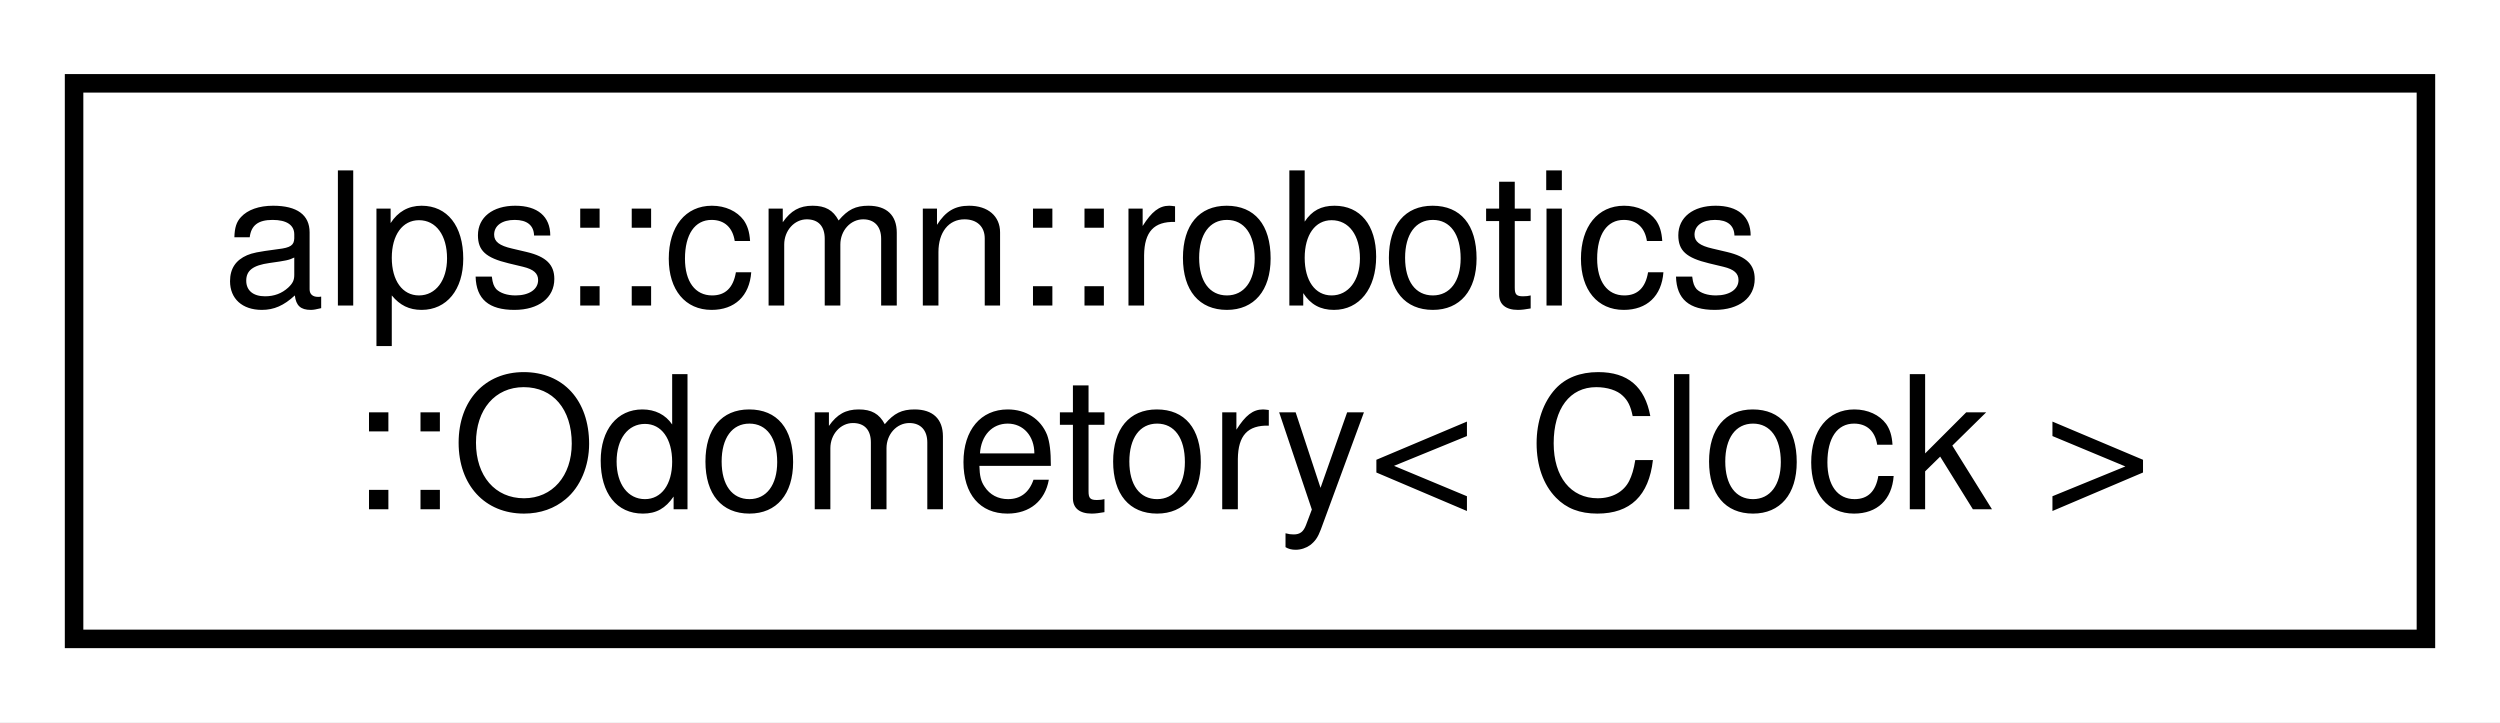
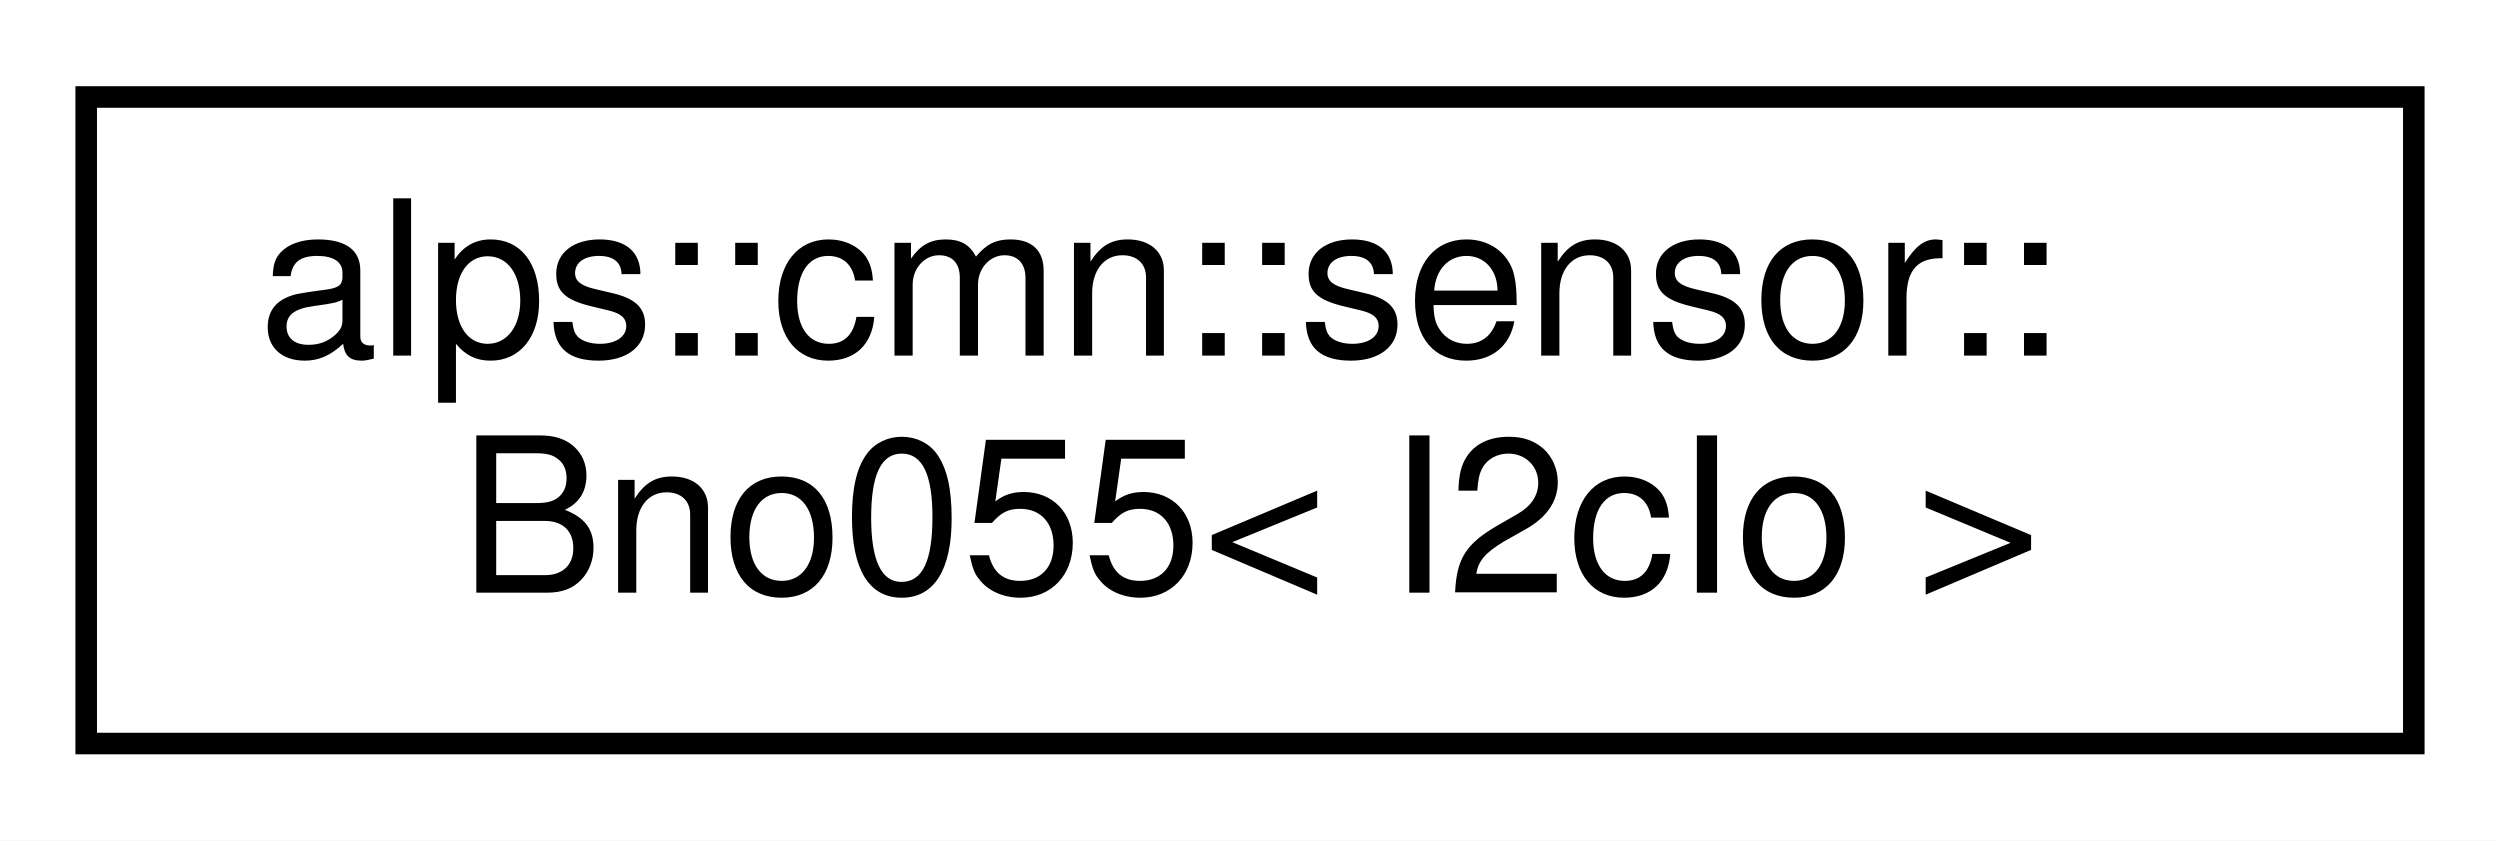
- <svg xmlns="http://www.w3.org/2000/svg" xmlns:xlink="http://www.w3.org/1999/xlink" width="135pt" height="39pt" viewBox="0.00 0.00 135.00 39.00">
+ <svg xmlns="http://www.w3.org/2000/svg" xmlns:xlink="http://www.w3.org/1999/xlink" width="116pt" height="39pt" viewBox="0.00 0.00 116.00 39.00">
  <g id="graph0" class="graph" transform="scale(1 1) rotate(0) translate(4 35)">
-     <polygon fill="white" stroke="transparent" points="-4,4 -4,-35 131,-35 131,4 -4,4" />
+     <polygon fill="white" stroke="transparent" points="-4,4 -4,-35 112,-35 112,4 -4,4" />
    <g id="node1" class="node">
      <g id="a_node1">
-         <a xlink:href="classalps_1_1cmn_1_1robotics_1_1_odometory.html" target="_top" xlink:title="オドメトリ計算クラス">
-           <polygon fill="white" stroke="black" points="0,-0.5 0,-30.5 127,-30.5 127,-0.5 0,-0.5" />
-           <text text-anchor="start" x="8" y="-18.5" font-family="Helvetica,sans-Serif" font-size="10.00">alps::cmn::robotics</text>
-           <text text-anchor="middle" x="63.5" y="-7.5" font-family="Helvetica,sans-Serif" font-size="10.00">::Odometory&lt; Clock &gt;</text>
+         <a xlink:href="classalps_1_1cmn_1_1sensor_1_1_bno055.html" target="_top" xlink:title="9軸センサ(加速度，ジャイロ，地磁気) BNO055">
+           <polygon fill="white" stroke="black" points="0,-0.5 0,-30.5 108,-30.5 108,-0.5 0,-0.5" />
+           <text text-anchor="start" x="8" y="-18.5" font-family="Helvetica,sans-Serif" font-size="10.00">alps::cmn::sensor::</text>
+           <text text-anchor="middle" x="54" y="-7.5" font-family="Helvetica,sans-Serif" font-size="10.00">Bno055&lt; I2cIo &gt;</text>
        </a>
      </g>
    </g>
  </g>
</svg>
